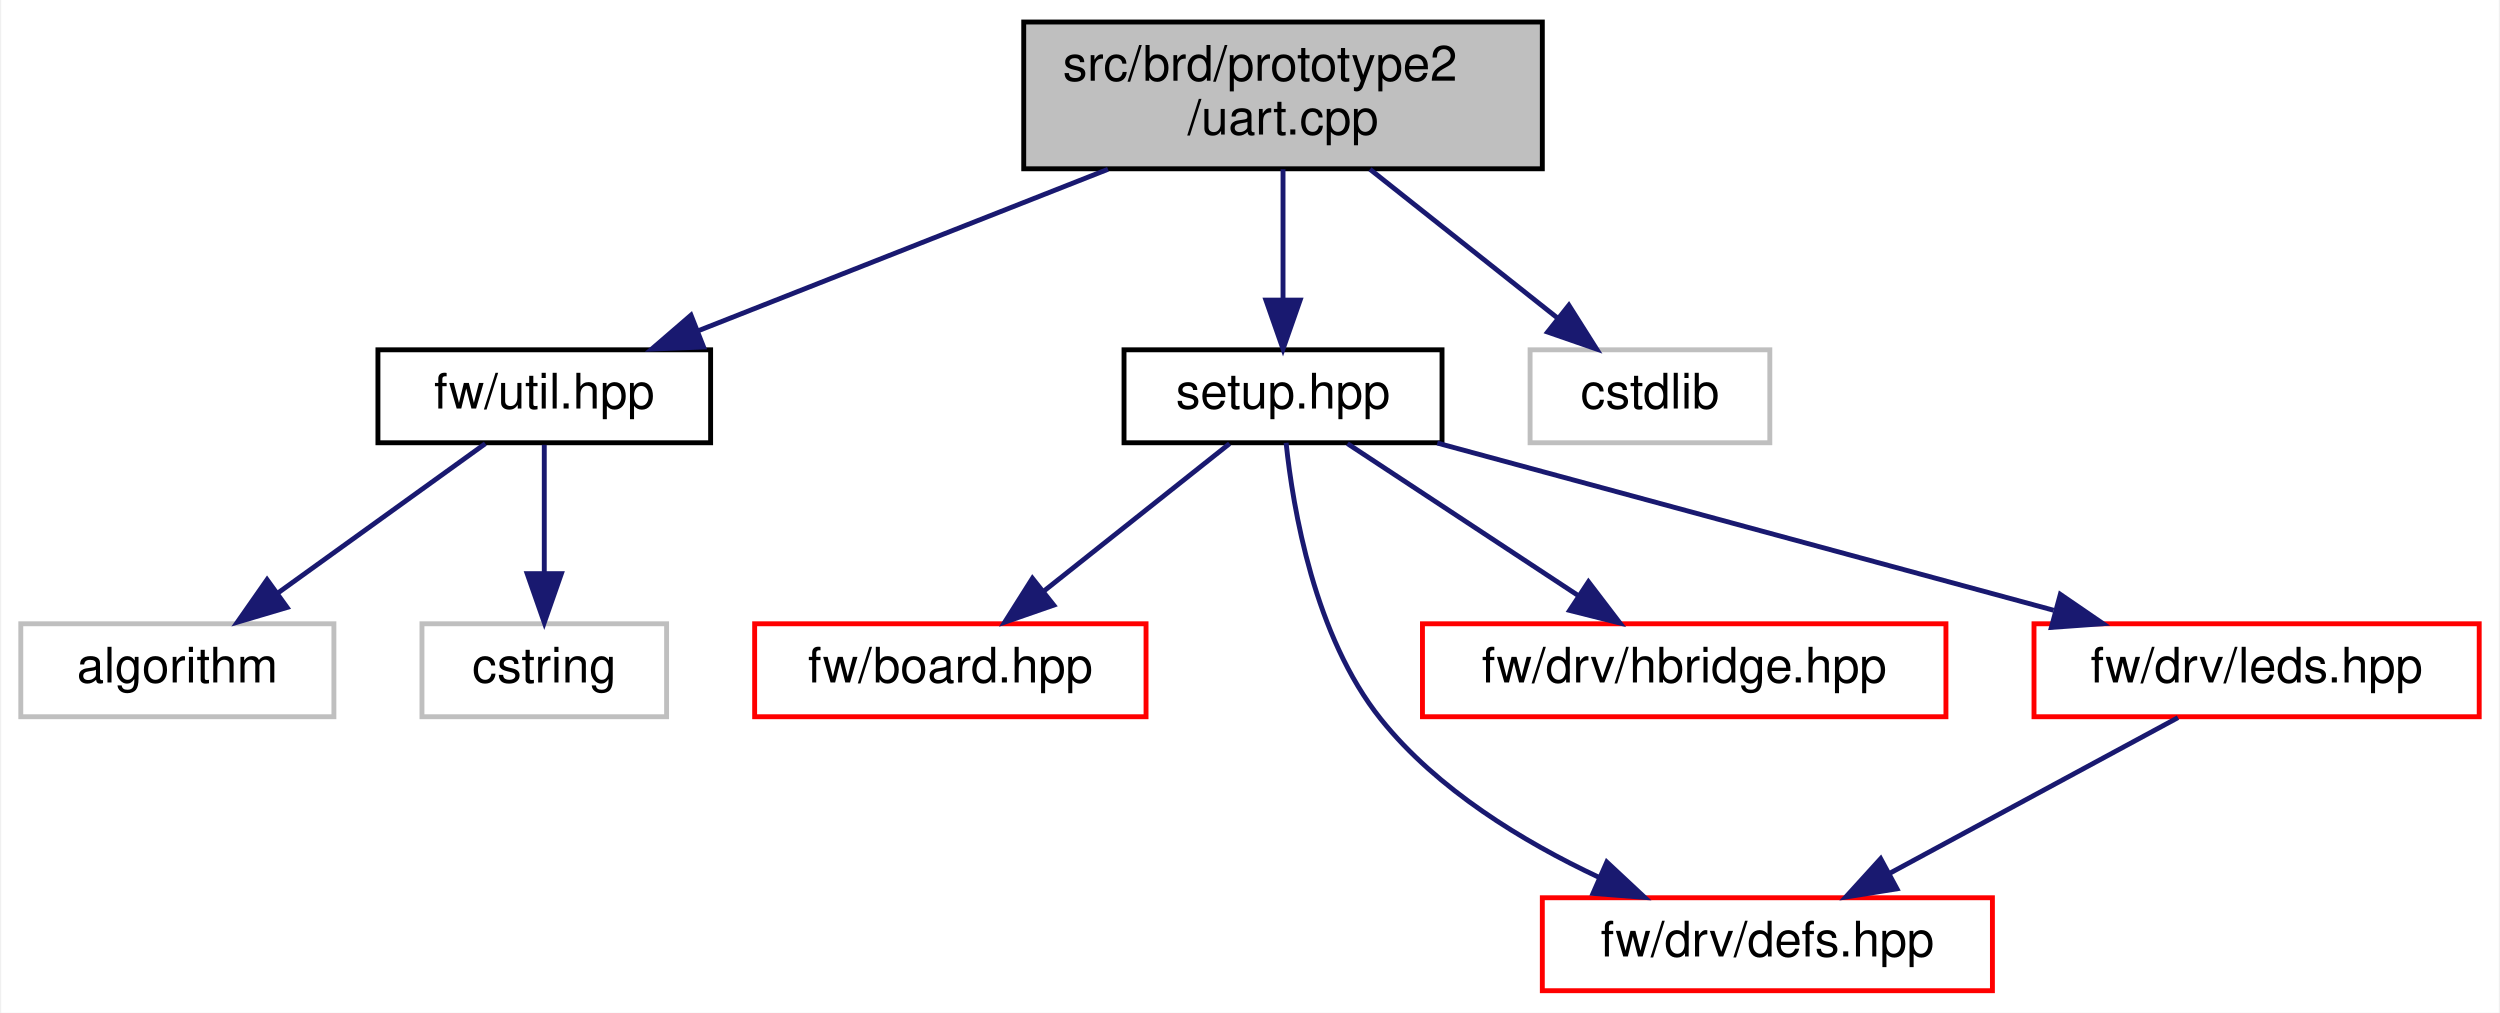
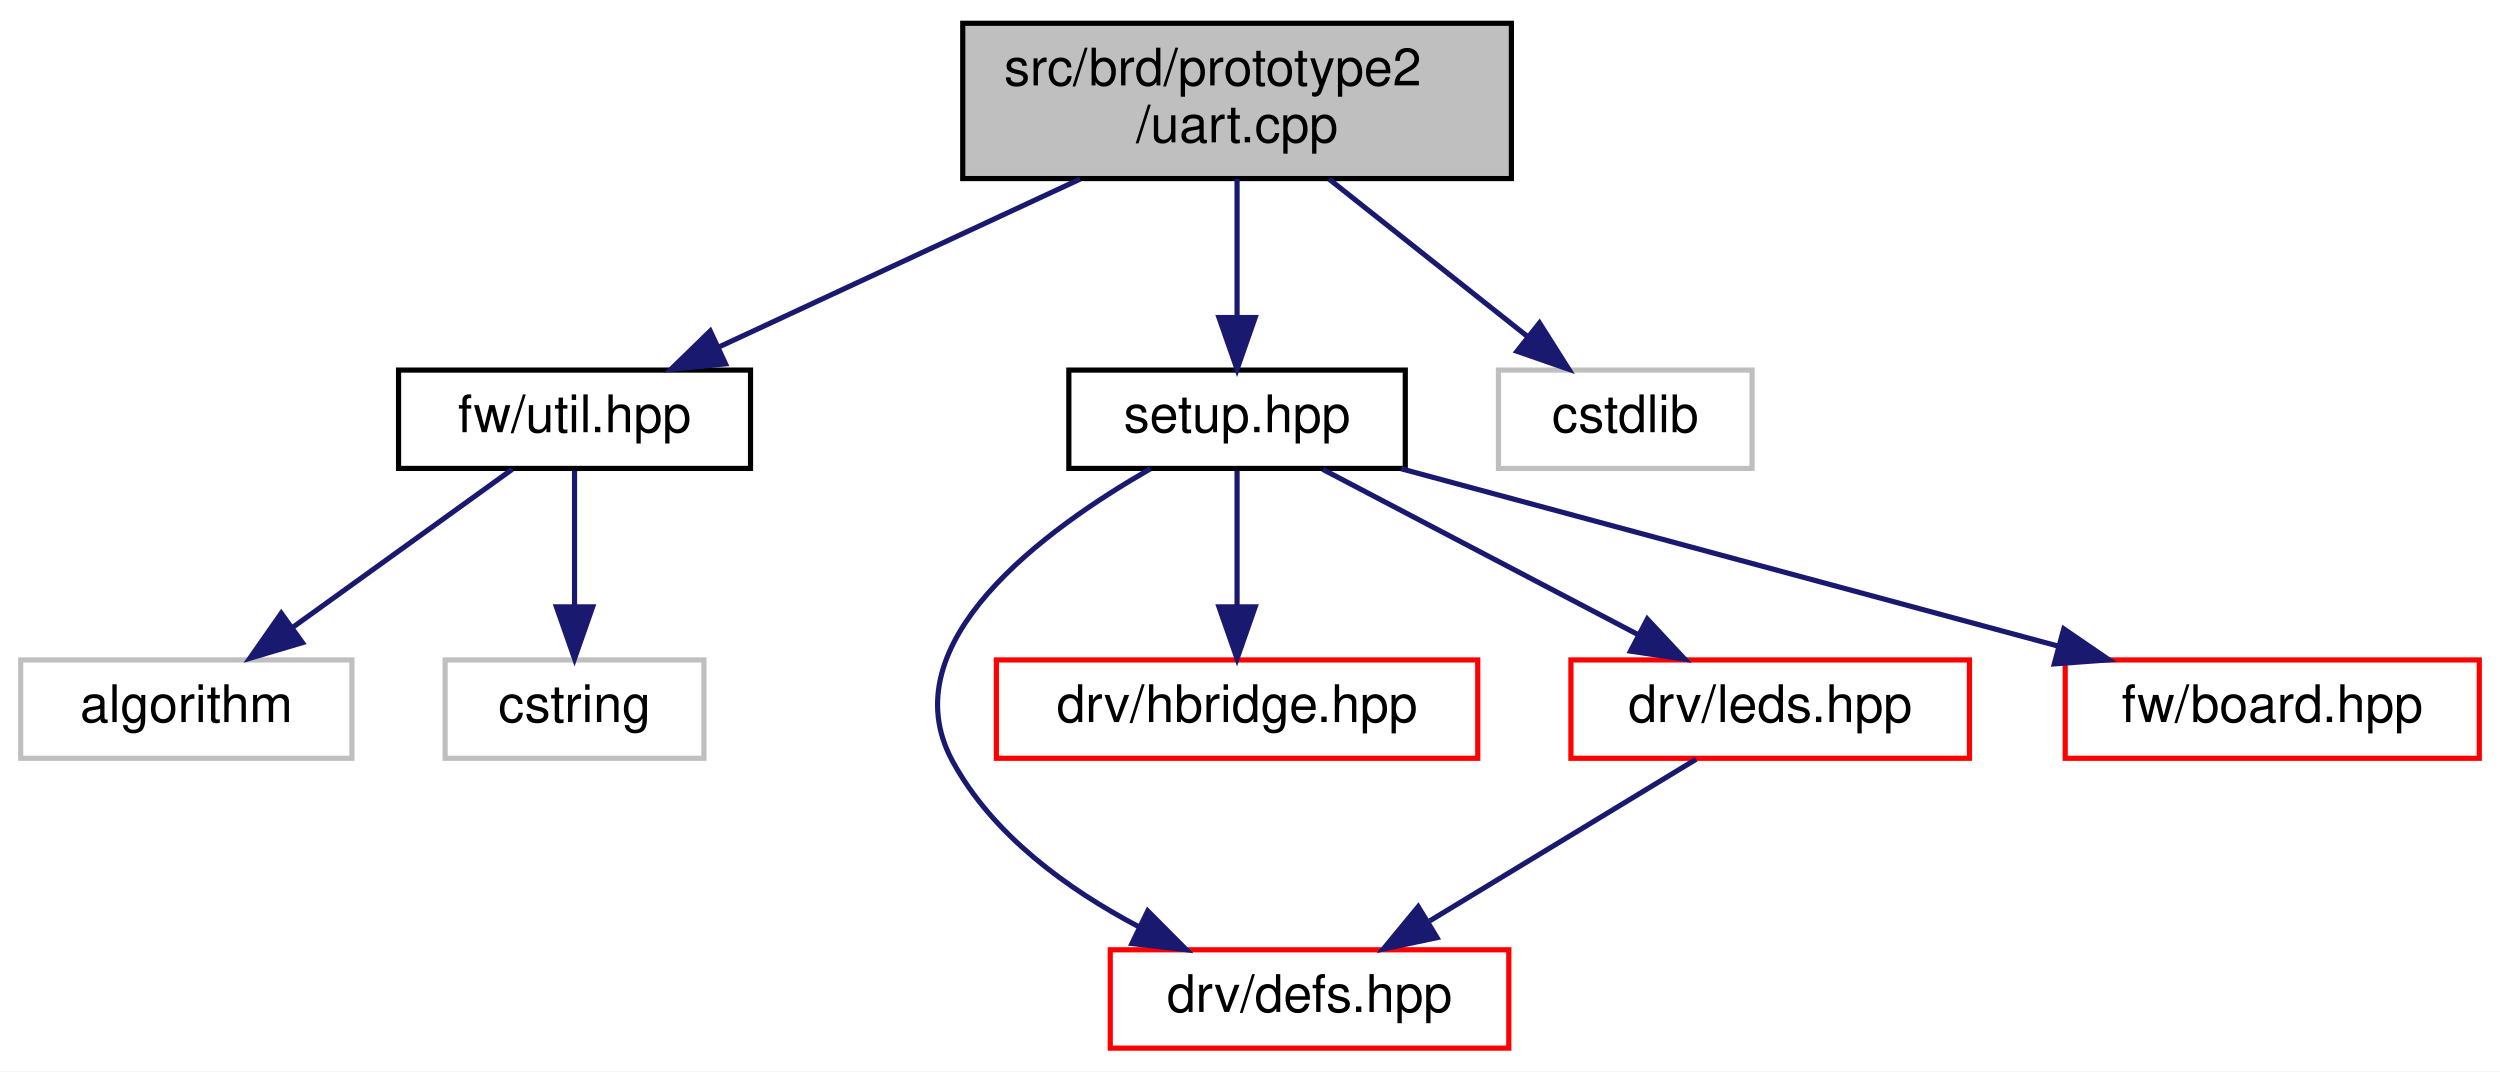
- <svg xmlns="http://www.w3.org/2000/svg" xmlns:xlink="http://www.w3.org/1999/xlink" width="511pt" height="207pt" viewBox="0.00 0.00 510.50 207.00">
+ <svg xmlns="http://www.w3.org/2000/svg" xmlns:xlink="http://www.w3.org/1999/xlink" width="483pt" height="207pt" viewBox="0.00 0.00 483.00 207.00">
  <g id="graph0" class="graph" transform="scale(1 1) rotate(0) translate(4 203)">
-     <polygon fill="white" stroke="transparent" points="-4,4 -4,-203 506.5,-203 506.5,4 -4,4" />
+     <polygon fill="white" stroke="transparent" points="-4,4 -4,-203 479,-203 479,4 -4,4" />
    <g id="node1" class="node">
      <g id="a_node1">
        <a xlink:title=" ">
-           <polygon fill="#bfbfbf" stroke="black" points="205,-168.5 205,-198.5 311,-198.5 311,-168.5 205,-168.5" />
-           <text text-anchor="start" x="213" y="-186.5" font-family="Helvetica,sans-Serif" font-size="10.00">src/brd/prototype2</text>
-           <text text-anchor="middle" x="258" y="-175.5" font-family="Helvetica,sans-Serif" font-size="10.00">/uart.cpp</text>
+           <polygon fill="#bfbfbf" stroke="black" points="182,-168.5 182,-198.5 288,-198.5 288,-168.5 182,-168.5" />
+           <text text-anchor="start" x="190" y="-186.5" font-family="Helvetica,sans-Serif" font-size="10.00">src/brd/prototype2</text>
+           <text text-anchor="middle" x="235" y="-175.5" font-family="Helvetica,sans-Serif" font-size="10.00">/uart.cpp</text>
        </a>
      </g>
    </g>
    <g id="node2" class="node">
      <g id="a_node2">
        <a xlink:href="util_8hpp.html" target="_top" xlink:title=" ">
          <polygon fill="white" stroke="black" points="73,-112.5 73,-131.5 141,-131.5 141,-112.5 73,-112.5" />
          <text text-anchor="middle" x="107" y="-119.5" font-family="Helvetica,sans-Serif" font-size="10.00">fw/util.hpp</text>
        </a>
      </g>
    </g>
    <g id="edge1" class="edge">
-       <path fill="none" stroke="midnightblue" d="M222.22,-168.4C196.77,-158.37 162.9,-145.03 138.48,-135.4" />
-       <polygon fill="midnightblue" stroke="midnightblue" points="139.56,-132.07 128.97,-131.66 136.99,-138.58 139.56,-132.07" />
+       <path fill="none" stroke="midnightblue" d="M204.67,-168.4C183.48,-158.55 155.41,-145.5 134.8,-135.92" />
+       <polygon fill="midnightblue" stroke="midnightblue" points="136.17,-132.7 125.63,-131.66 133.22,-139.05 136.17,-132.7" />
    </g>
    <g id="node5" class="node">
      <g id="a_node5">
        <a xlink:href="brd_2prototype2_2setup_8hpp.html" target="_top" xlink:title=" ">
-           <polygon fill="white" stroke="black" points="225.5,-112.5 225.5,-131.5 290.5,-131.5 290.5,-112.5 225.5,-112.5" />
-           <text text-anchor="middle" x="258" y="-119.5" font-family="Helvetica,sans-Serif" font-size="10.00">setup.hpp</text>
+           <polygon fill="white" stroke="black" points="202.5,-112.5 202.5,-131.5 267.5,-131.5 267.5,-112.5 202.5,-112.5" />
+           <text text-anchor="middle" x="235" y="-119.5" font-family="Helvetica,sans-Serif" font-size="10.00">setup.hpp</text>
        </a>
      </g>
    </g>
    <g id="edge4" class="edge">
-       <path fill="none" stroke="midnightblue" d="M258,-168.4C258,-160.47 258,-150.46 258,-141.86" />
-       <polygon fill="midnightblue" stroke="midnightblue" points="261.5,-141.66 258,-131.66 254.5,-141.66 261.5,-141.66" />
+       <path fill="none" stroke="midnightblue" d="M235,-168.4C235,-160.47 235,-150.46 235,-141.86" />
+       <polygon fill="midnightblue" stroke="midnightblue" points="238.5,-141.66 235,-131.66 231.5,-141.66 238.5,-141.66" />
    </g>
    <g id="node10" class="node">
      <g id="a_node10">
        <a xlink:title=" ">
-           <polygon fill="white" stroke="#bfbfbf" points="308.5,-112.5 308.5,-131.5 357.5,-131.5 357.5,-112.5 308.5,-112.5" />
-           <text text-anchor="middle" x="333" y="-119.5" font-family="Helvetica,sans-Serif" font-size="10.00">cstdlib</text>
+           <polygon fill="white" stroke="#bfbfbf" points="285.5,-112.5 285.5,-131.5 334.5,-131.5 334.5,-112.5 285.5,-112.5" />
+           <text text-anchor="middle" x="310" y="-119.5" font-family="Helvetica,sans-Serif" font-size="10.00">cstdlib</text>
        </a>
      </g>
    </g>
    <g id="edge10" class="edge">
-       <path fill="none" stroke="midnightblue" d="M275.77,-168.4C287.35,-159.22 302.42,-147.26 314.2,-137.92" />
-       <polygon fill="midnightblue" stroke="midnightblue" points="316.43,-140.61 322.09,-131.66 312.08,-135.13 316.43,-140.61" />
+       <path fill="none" stroke="midnightblue" d="M252.77,-168.4C264.35,-159.22 279.42,-147.26 291.2,-137.92" />
+       <polygon fill="midnightblue" stroke="midnightblue" points="293.43,-140.61 299.09,-131.66 289.08,-135.13 293.43,-140.61" />
    </g>
    <g id="node3" class="node">
      <g id="a_node3">
        <a xlink:title=" ">
          <polygon fill="white" stroke="#bfbfbf" points="0,-56.5 0,-75.5 64,-75.5 64,-56.5 0,-56.5" />
          <text text-anchor="middle" x="32" y="-63.5" font-family="Helvetica,sans-Serif" font-size="10.00">algorithm</text>
        </a>
      </g>
    </g>
    <g id="edge2" class="edge">
      <path fill="none" stroke="midnightblue" d="M94.95,-112.32C83.54,-104.11 66.17,-91.6 52.57,-81.81" />
      <polygon fill="midnightblue" stroke="midnightblue" points="54.43,-78.84 44.27,-75.83 50.34,-84.52 54.43,-78.84" />
    </g>
    <g id="node4" class="node">
      <g id="a_node4">
        <a xlink:title=" ">
          <polygon fill="white" stroke="#bfbfbf" points="82,-56.5 82,-75.5 132,-75.5 132,-56.5 82,-56.5" />
          <text text-anchor="middle" x="107" y="-63.5" font-family="Helvetica,sans-Serif" font-size="10.00">cstring</text>
        </a>
      </g>
    </g>
    <g id="edge3" class="edge">
      <path fill="none" stroke="midnightblue" d="M107,-112.08C107,-105.01 107,-94.86 107,-85.99" />
      <polygon fill="midnightblue" stroke="midnightblue" points="110.5,-85.75 107,-75.75 103.5,-85.75 110.5,-85.75" />
    </g>
    <g id="node6" class="node">
      <g id="a_node6">
-         <a xlink:href="board_8hpp.html" target="_top" xlink:title=" ">
-           <polygon fill="white" stroke="red" points="150,-56.5 150,-75.5 230,-75.5 230,-56.5 150,-56.5" />
-           <text text-anchor="middle" x="190" y="-63.5" font-family="Helvetica,sans-Serif" font-size="10.00">fw/board.hpp</text>
+         <a xlink:href="defs_8hpp.html" target="_top" xlink:title=" ">
+           <polygon fill="white" stroke="red" points="210.5,-0.5 210.5,-19.5 287.5,-19.5 287.5,-0.5 210.5,-0.5" />
+           <text text-anchor="middle" x="249" y="-7.5" font-family="Helvetica,sans-Serif" font-size="10.00">drv/defs.hpp</text>
        </a>
      </g>
    </g>
    <g id="edge5" class="edge">
-       <path fill="none" stroke="midnightblue" d="M247.07,-112.32C236.83,-104.18 221.28,-91.84 209,-82.09" />
-       <polygon fill="midnightblue" stroke="midnightblue" points="211.13,-79.31 201.12,-75.83 206.78,-84.79 211.13,-79.31" />
+       <path fill="none" stroke="midnightblue" d="M218.27,-112.43C197.9,-100.77 167.68,-78.75 180,-56 187.75,-41.7 202.23,-31.22 215.94,-23.99" />
+       <polygon fill="midnightblue" stroke="midnightblue" points="217.74,-27.01 225.21,-19.5 214.69,-20.71 217.74,-27.01" />
    </g>
    <g id="node7" class="node">
      <g id="a_node7">
-         <a xlink:href="defs_8hpp.html" target="_top" xlink:title=" ">
-           <polygon fill="white" stroke="red" points="311,-0.5 311,-19.5 403,-19.5 403,-0.5 311,-0.5" />
-           <text text-anchor="middle" x="357" y="-7.5" font-family="Helvetica,sans-Serif" font-size="10.00">fw/drv/defs.hpp</text>
+         <a xlink:href="hbridge_8hpp.html" target="_top" xlink:title=" ">
+           <polygon fill="white" stroke="red" points="188.5,-56.5 188.5,-75.5 281.5,-75.5 281.5,-56.5 188.5,-56.5" />
+           <text text-anchor="middle" x="235" y="-63.5" font-family="Helvetica,sans-Serif" font-size="10.00">drv/hbridge.hpp</text>
        </a>
      </g>
    </g>
    <g id="edge6" class="edge">
-       <path fill="none" stroke="midnightblue" d="M258.63,-112.49C260.02,-99.11 264.41,-72.95 278,-56 289.53,-41.62 306.98,-31 322.54,-23.69" />
-       <polygon fill="midnightblue" stroke="midnightblue" points="324.18,-26.8 331.92,-19.57 321.36,-20.39 324.18,-26.8" />
+       <path fill="none" stroke="midnightblue" d="M235,-112.08C235,-105.01 235,-94.86 235,-85.99" />
+       <polygon fill="midnightblue" stroke="midnightblue" points="238.5,-85.75 235,-75.75 231.5,-85.75 238.5,-85.75" />
    </g>
    <g id="node8" class="node">
      <g id="a_node8">
-         <a xlink:href="hbridge_8hpp.html" target="_top" xlink:title=" ">
-           <polygon fill="white" stroke="red" points="286.5,-56.5 286.5,-75.5 393.5,-75.5 393.5,-56.5 286.5,-56.5" />
-           <text text-anchor="middle" x="340" y="-63.5" font-family="Helvetica,sans-Serif" font-size="10.00">fw/drv/hbridge.hpp</text>
+         <a xlink:href="leds_8hpp.html" target="_top" xlink:title=" ">
+           <polygon fill="white" stroke="red" points="299.5,-56.5 299.5,-75.5 376.5,-75.5 376.5,-56.5 299.5,-56.5" />
+           <text text-anchor="middle" x="338" y="-63.5" font-family="Helvetica,sans-Serif" font-size="10.00">drv/leds.hpp</text>
        </a>
      </g>
    </g>
    <g id="edge7" class="edge">
-       <path fill="none" stroke="midnightblue" d="M271.17,-112.32C283.85,-103.98 303.23,-91.21 318.21,-81.35" />
-       <polygon fill="midnightblue" stroke="midnightblue" points="320.43,-84.08 326.86,-75.65 316.58,-78.23 320.43,-84.08" />
+       <path fill="none" stroke="midnightblue" d="M251.55,-112.32C267.99,-103.7 293.43,-90.36 312.47,-80.39" />
+       <polygon fill="midnightblue" stroke="midnightblue" points="314.26,-83.4 321.49,-75.65 311.01,-77.2 314.26,-83.4" />
    </g>
    <g id="node9" class="node">
      <g id="a_node9">
-         <a xlink:href="leds_8hpp.html" target="_top" xlink:title=" ">
-           <polygon fill="white" stroke="red" points="411.5,-56.5 411.5,-75.5 502.5,-75.5 502.5,-56.5 411.5,-56.5" />
-           <text text-anchor="middle" x="457" y="-63.5" font-family="Helvetica,sans-Serif" font-size="10.00">fw/drv/leds.hpp</text>
+         <a xlink:href="board_8hpp.html" target="_top" xlink:title=" ">
+           <polygon fill="white" stroke="red" points="395,-56.5 395,-75.5 475,-75.5 475,-56.5 395,-56.5" />
+           <text text-anchor="middle" x="435" y="-63.5" font-family="Helvetica,sans-Serif" font-size="10.00">fw/board.hpp</text>
        </a>
      </g>
    </g>
+     <g id="edge9" class="edge">
+       <path fill="none" stroke="midnightblue" d="M266.69,-112.44C301.07,-103.16 356.08,-88.31 393.79,-78.13" />
+       <polygon fill="midnightblue" stroke="midnightblue" points="394.72,-81.5 403.46,-75.52 392.89,-74.74 394.72,-81.5" />
+     </g>
    <g id="edge8" class="edge">
-       <path fill="none" stroke="midnightblue" d="M289.53,-112.44C323.59,-103.2 378.01,-88.44 415.52,-78.26" />
-       <polygon fill="midnightblue" stroke="midnightblue" points="416.88,-81.51 425.62,-75.52 415.05,-74.76 416.88,-81.51" />
-     </g>
-     <g id="edge9" class="edge">
-       <path fill="none" stroke="midnightblue" d="M440.93,-56.32C425.04,-47.74 400.49,-34.49 382.04,-24.52" />
-       <polygon fill="midnightblue" stroke="midnightblue" points="383.49,-21.33 373.03,-19.65 380.16,-27.49 383.49,-21.33" />
+       <path fill="none" stroke="midnightblue" d="M323.7,-56.32C309.82,-47.9 288.51,-34.97 272.2,-25.07" />
+       <polygon fill="midnightblue" stroke="midnightblue" points="273.63,-21.85 263.26,-19.65 270,-27.83 273.63,-21.85" />
    </g>
  </g>
</svg>
